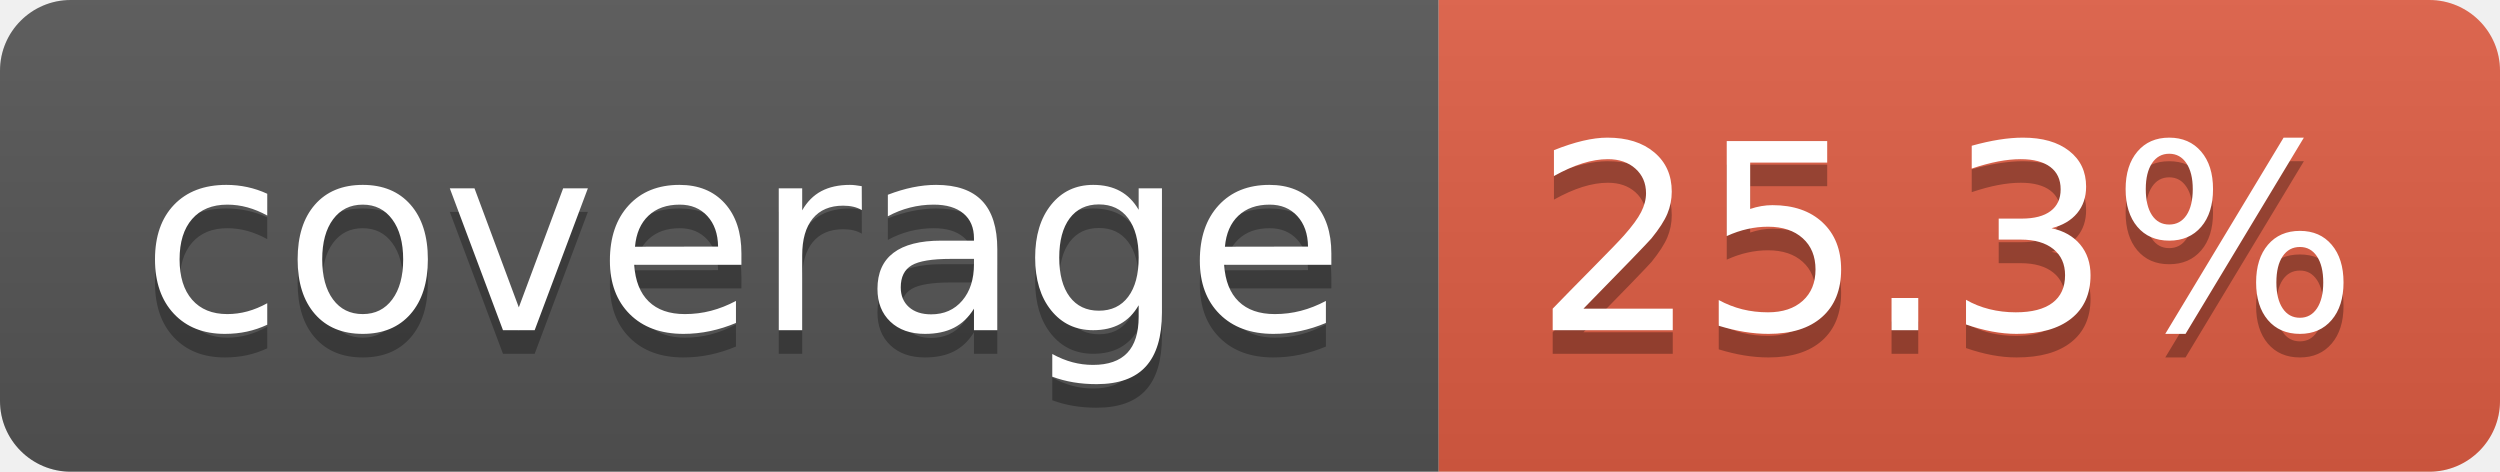
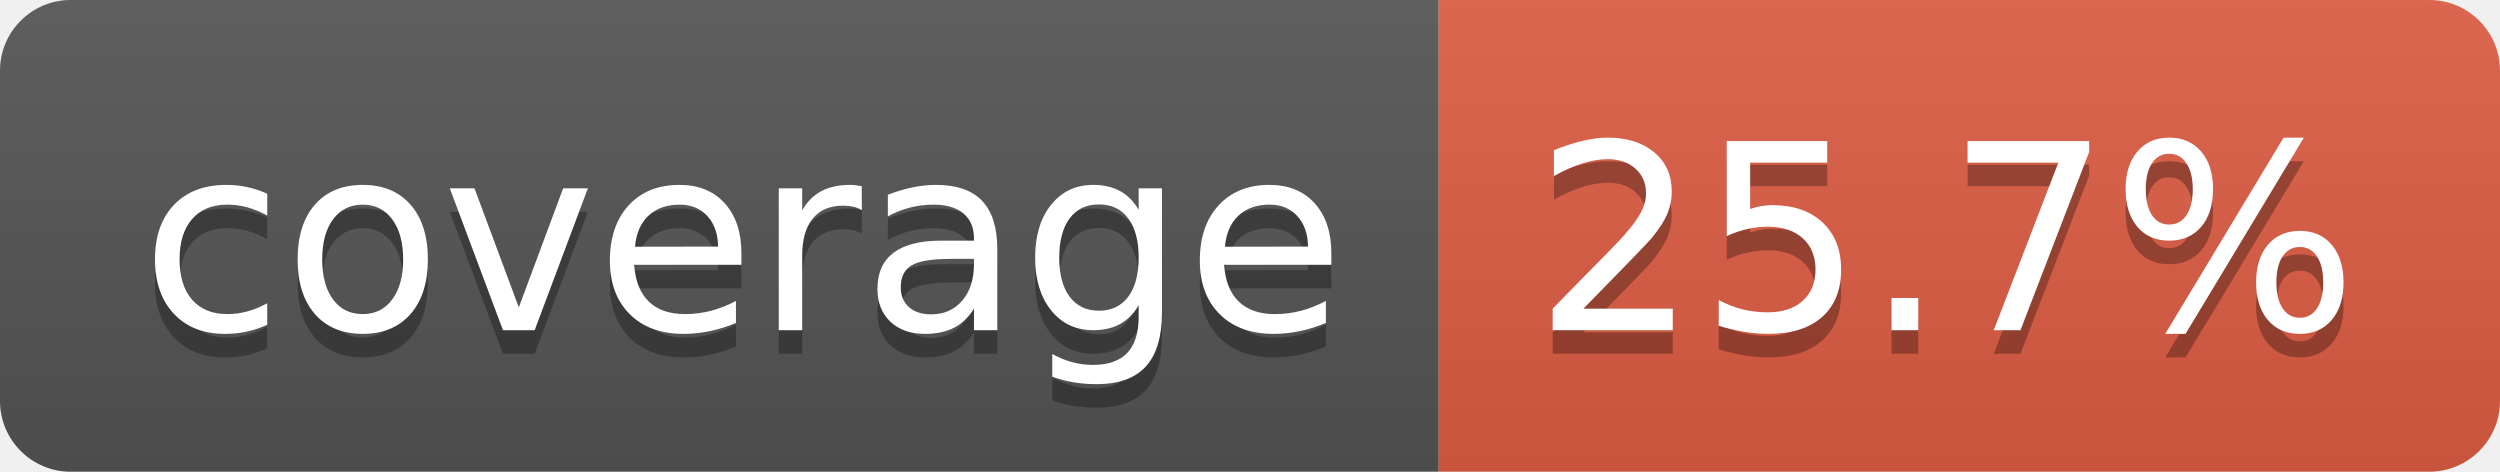
- <svg xmlns="http://www.w3.org/2000/svg" width="106" height="20" role="img" aria-label="coverage: 25.3%">
+ <svg xmlns="http://www.w3.org/2000/svg" width="106" height="20" role="img" aria-label="coverage: 25.7%">
  <linearGradient id="s" x2="0" y2="100%">
    <stop offset="0" stop-color="#bbb" stop-opacity=".1" />
    <stop offset="1" stop-opacity=".1" />
  </linearGradient>
  <clipPath id="r">
    <rect width="106" height="20" rx="3" fill="#fff" />
  </clipPath>
  <g clip-path="url(#r)">
    <rect width="61" height="20" fill="#555" />
    <rect x="61" width="45" height="20" fill="#e05d44" />
    <rect width="106" height="20" fill="url(#s)" />
  </g>
  <g fill="#fff" text-anchor="middle" font-family="Verdana,Geneva,DejaVu Sans,sans-serif" text-rendering="geometricPrecision" font-size="110">
    <text aria-hidden="true" x="315" y="150" fill="#010101" fill-opacity=".3" transform="scale(.1)" textLength="510">coverage</text>
    <text x="315" y="140" transform="scale(.1)" fill="#fff" textLength="510">coverage</text>
-     <text aria-hidden="true" x="825" y="150" fill="#010101" fill-opacity=".3" transform="scale(.1)" textLength="350">25.3%</text>
-     <text x="825" y="140" transform="scale(.1)" fill="#fff" textLength="350">25.3%</text>
+     <text aria-hidden="true" x="825" y="150" fill="#010101" fill-opacity=".3" transform="scale(.1)" textLength="350">25.7%</text>
+     <text x="825" y="140" transform="scale(.1)" fill="#fff" textLength="350">25.7%</text>
  </g>
</svg>
